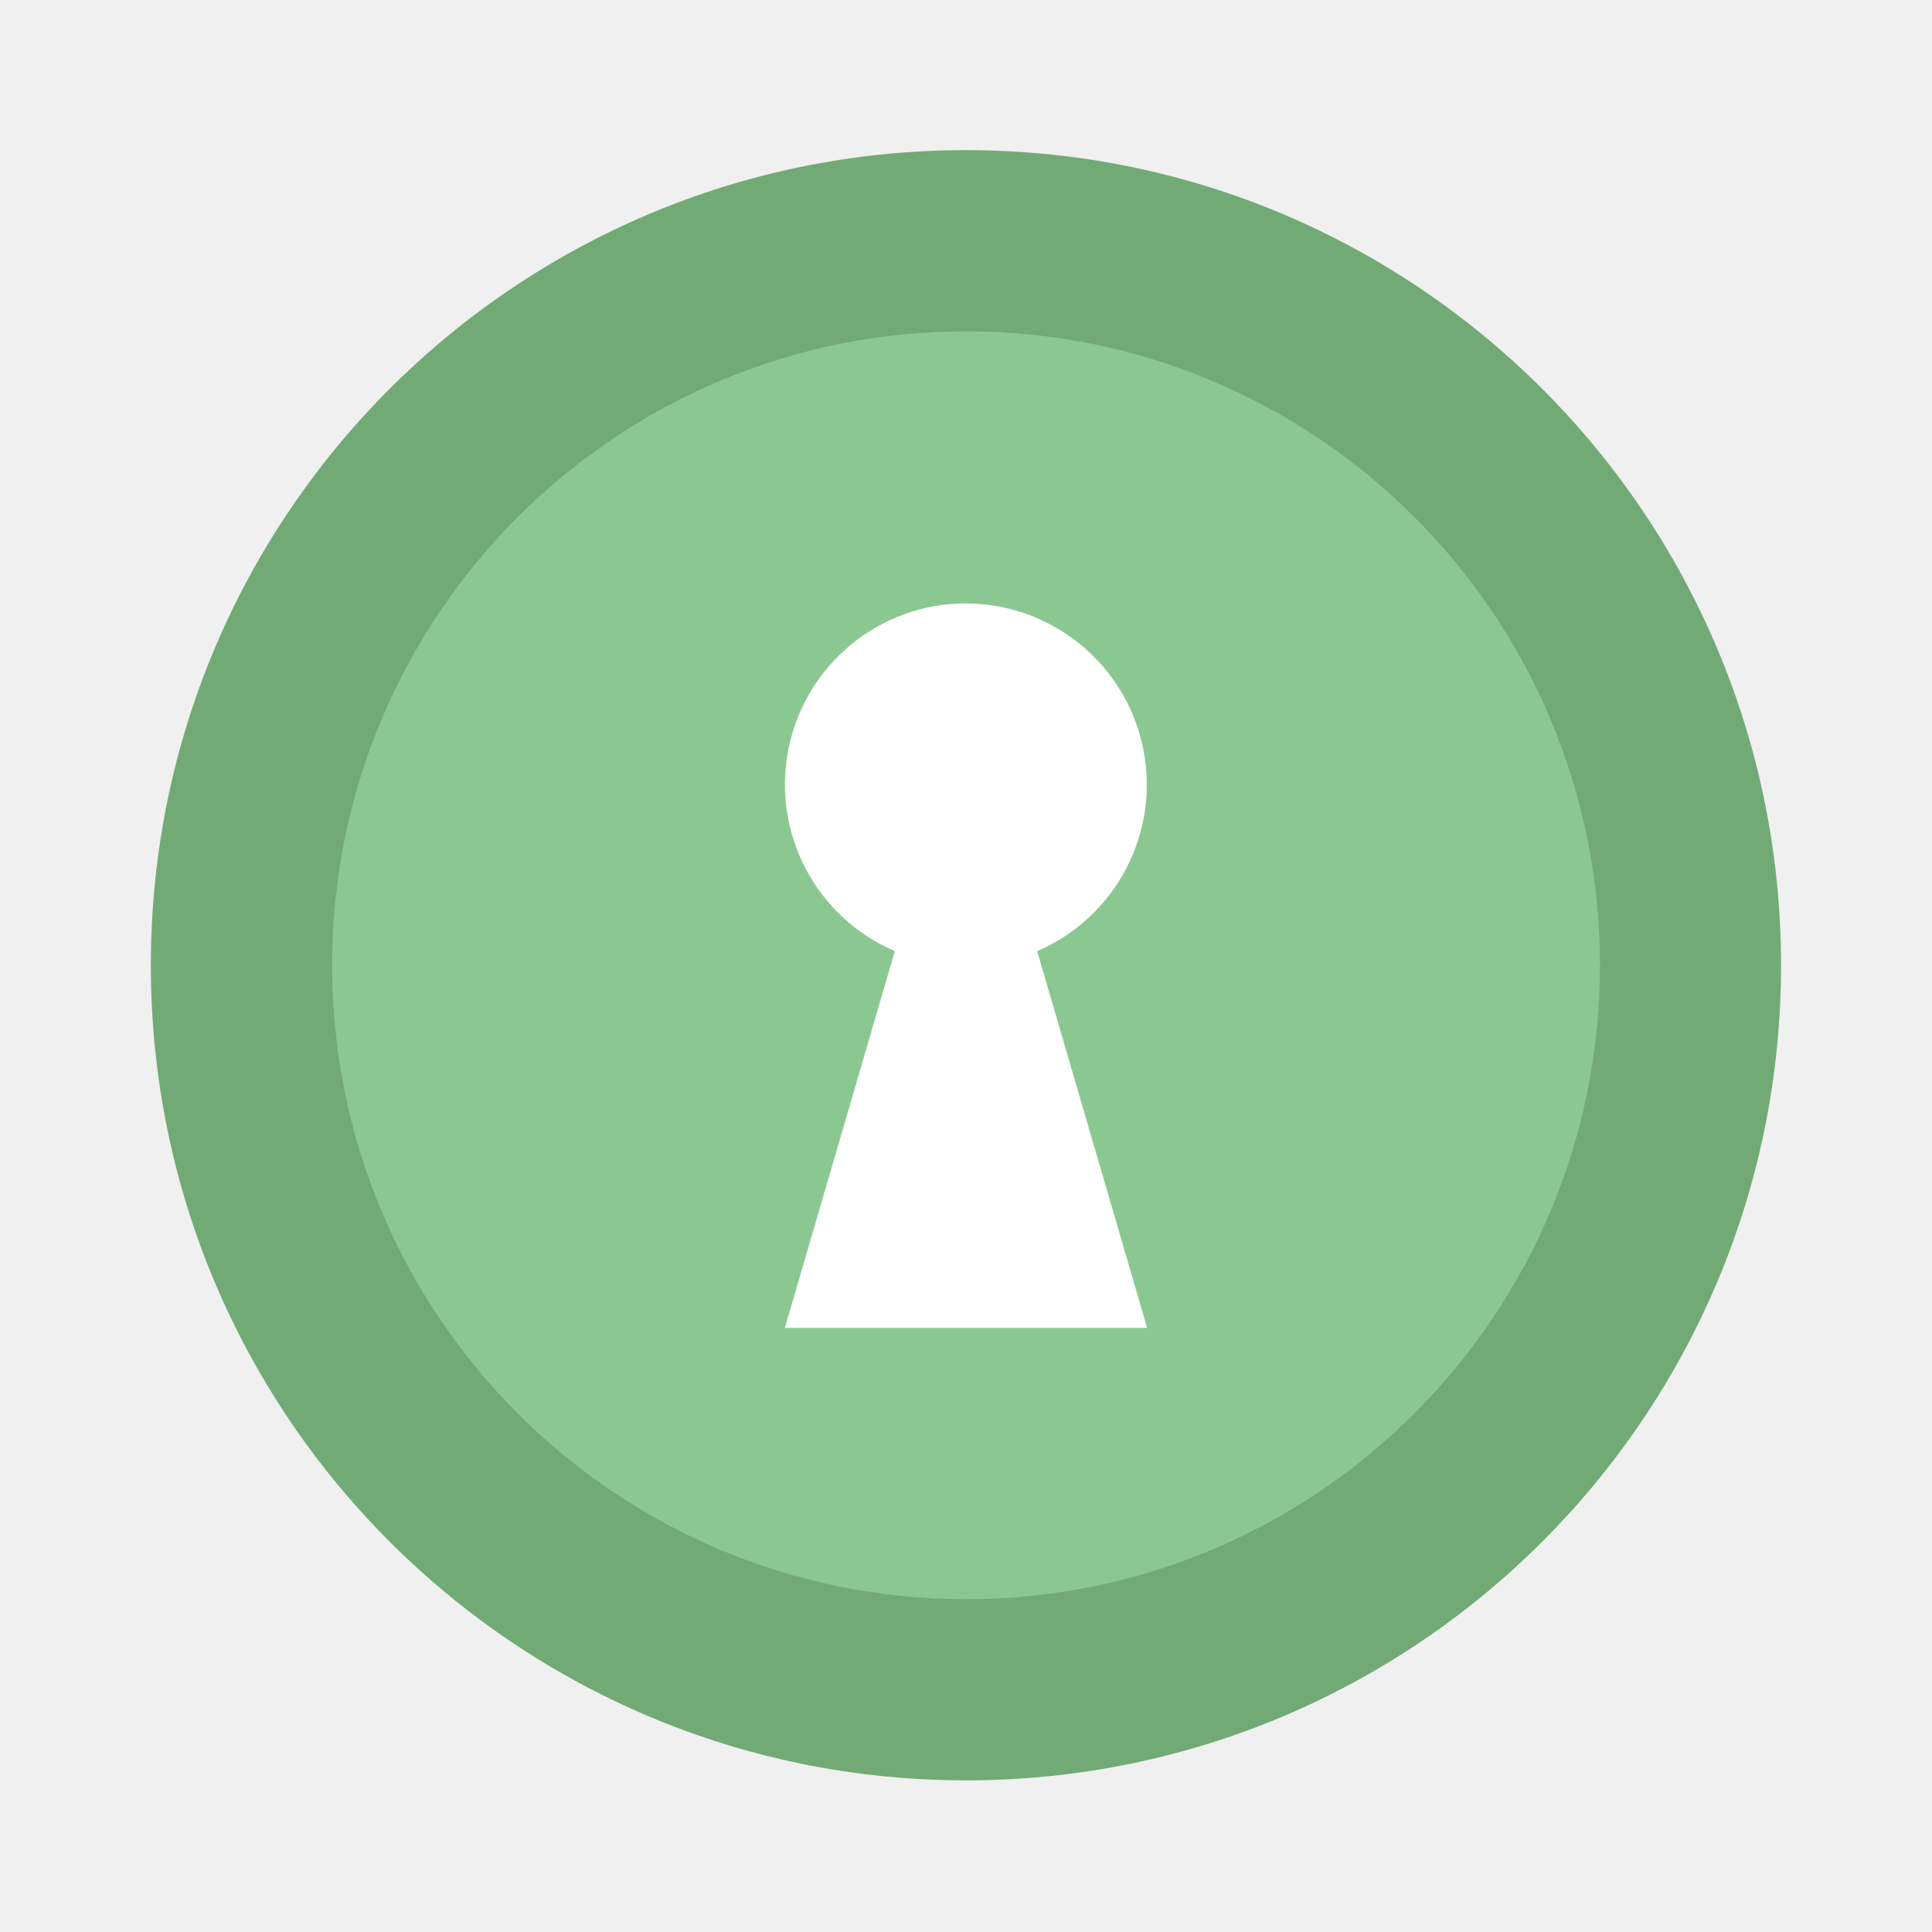
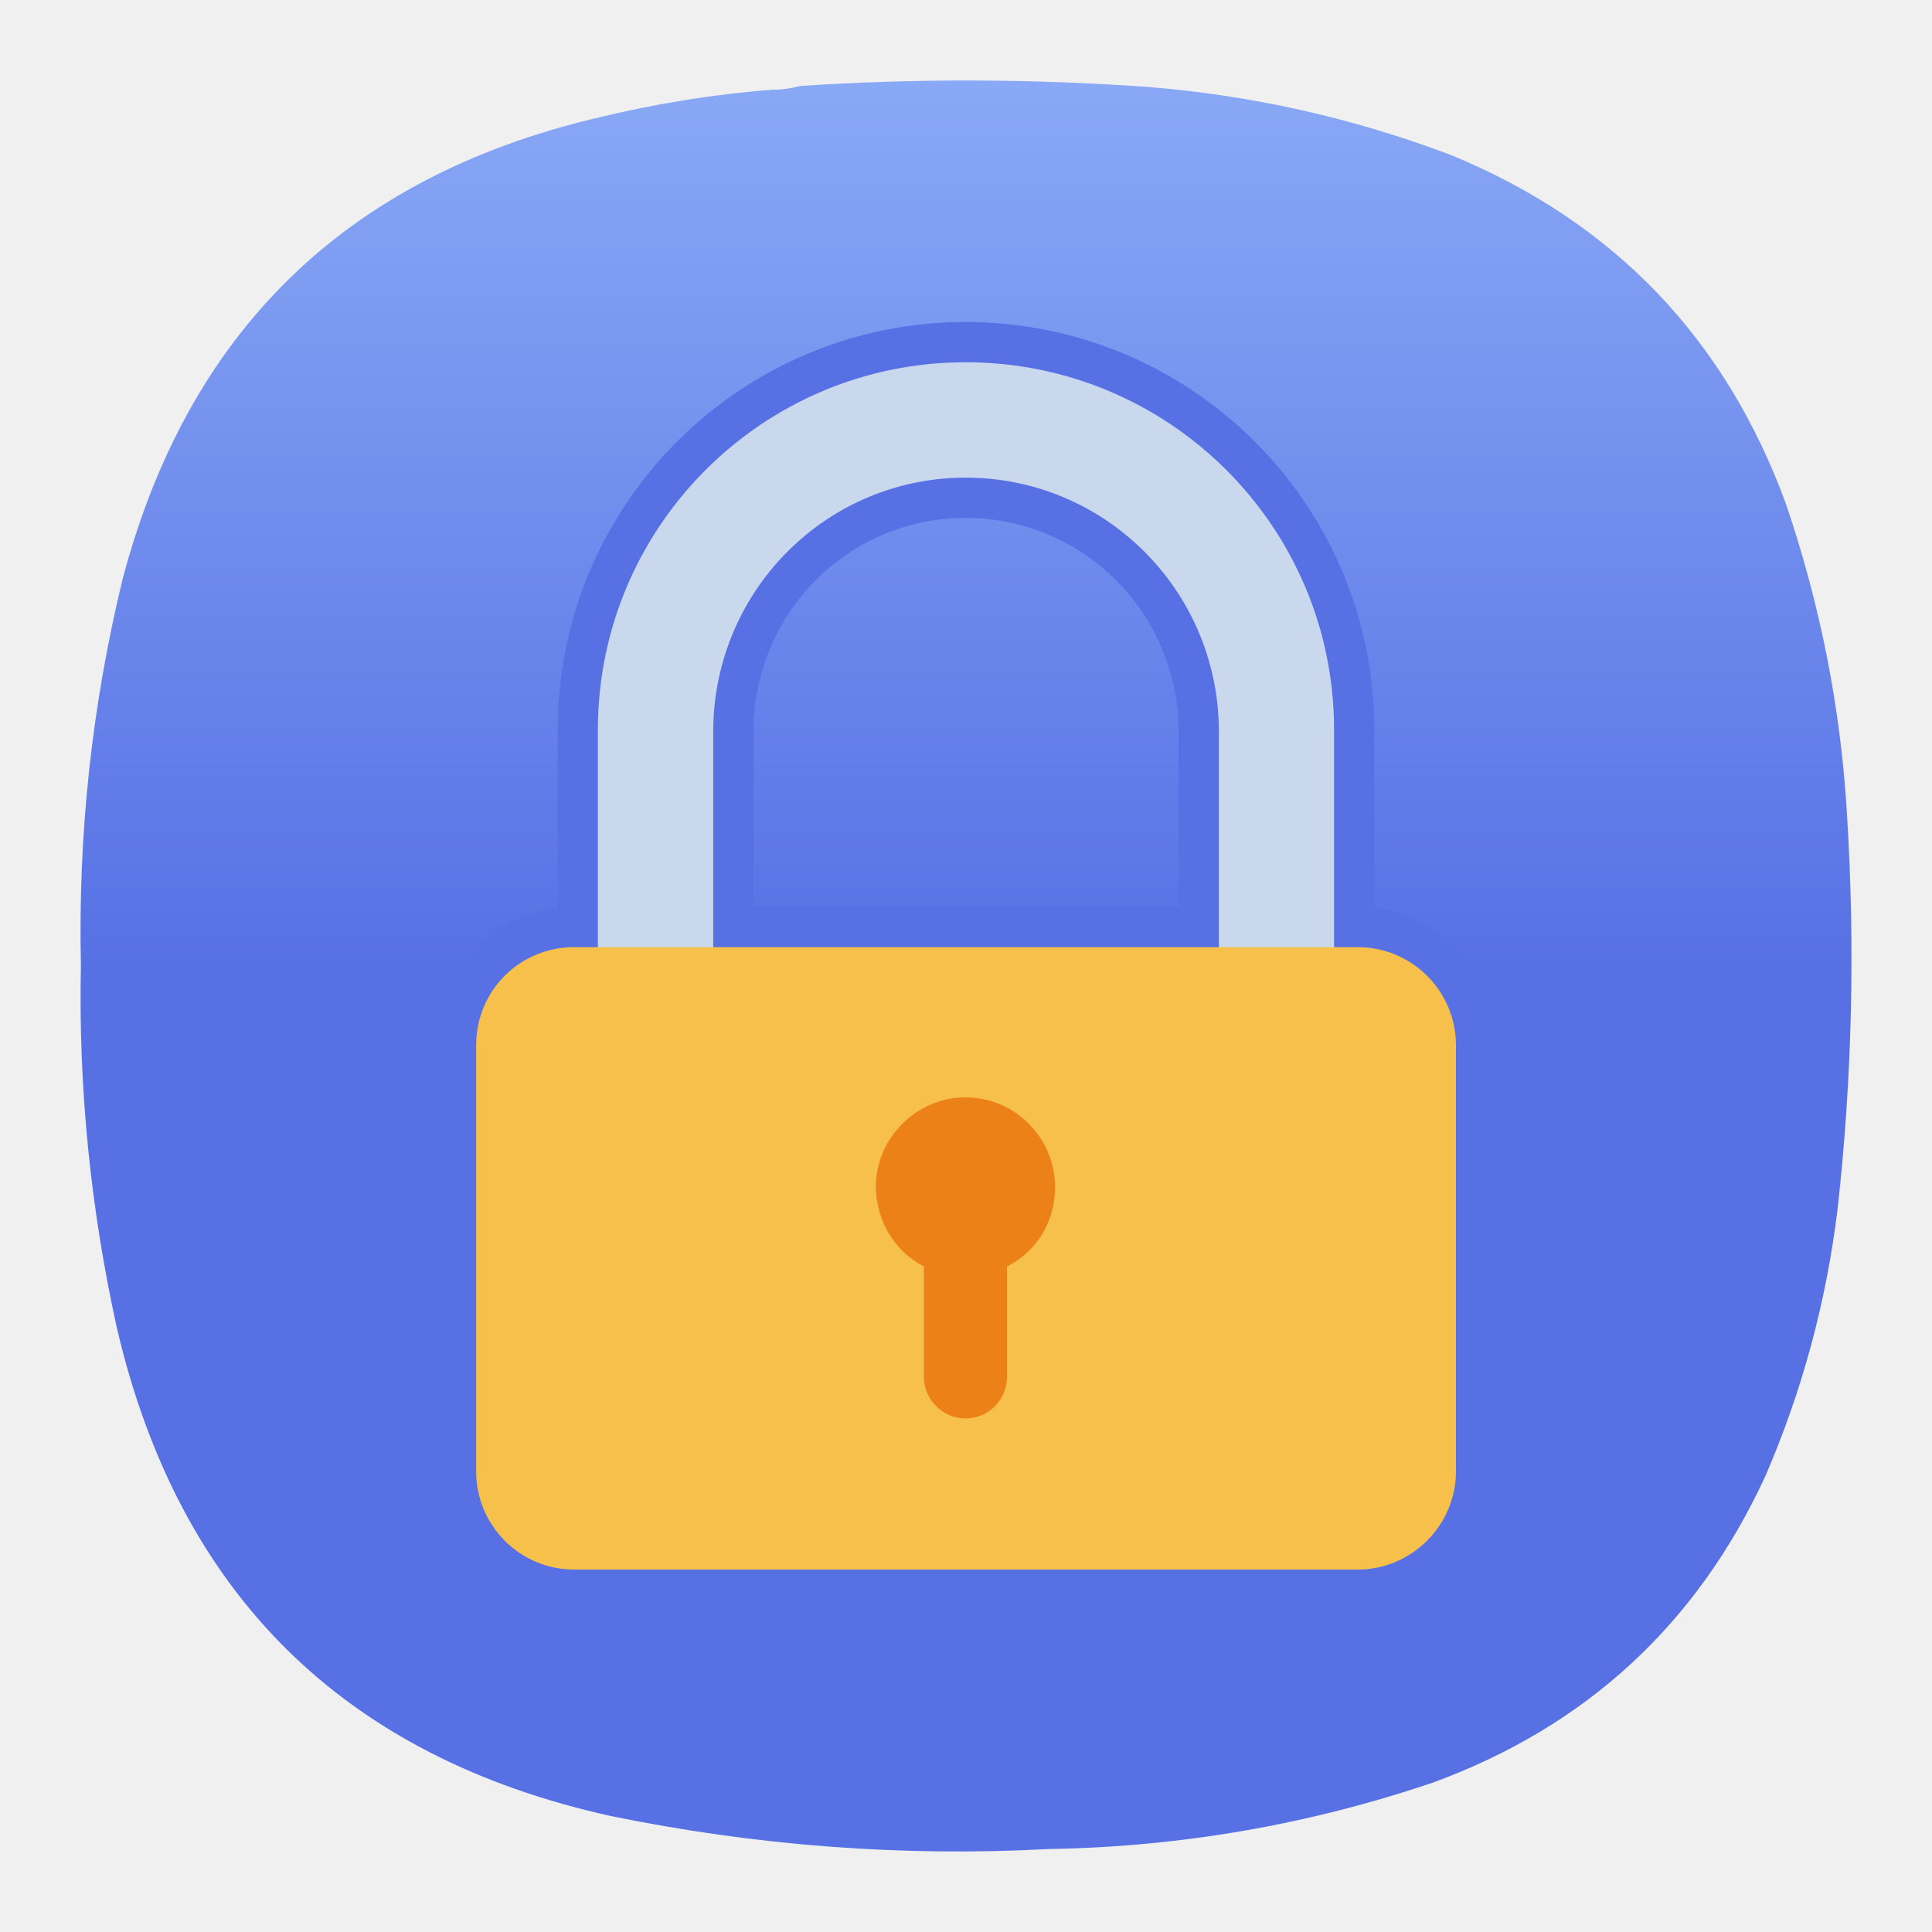
- <svg xmlns="http://www.w3.org/2000/svg" width="64" height="64" viewBox="0 0 16.933 16.933">
-   <g transform="translate(0 -280.07)">
-     <circle cx="8.466" cy="288.53" r="7.144" fill="#71aa75" style="paint-order:stroke markers fill" />
-     <circle cx="8.467" cy="288.53" r="5.556" fill="#8bc891" paint-order="stroke markers fill" />
-     <path d="M8.467 285.358a1.588 1.588 0 0 0-.624 3.048l-.964 3.302h3.175l-.964-3.302a1.588 1.588 0 0 0-.624-3.047z" fill="#fff" overflow="visible" />
+ <svg xmlns="http://www.w3.org/2000/svg" xmlns:xlink="http://www.w3.org/1999/xlink" width="24" height="24" version="1.1" id="svg36227" xml:space="preserve">
+   <defs id="defs36231">
+     <linearGradient id="paint0_linear_3_29" x1="12" y1="0" x2="12" y2="12" gradientUnits="userSpaceOnUse" gradientTransform="matrix(0.9166668,0,0,0.9166668,0.9999943,0.9999984)">
+       <stop stop-color="white" id="stop36440" />
+       <stop offset="1" stop-color="#D9D9D9" id="stop36442" />
+     </linearGradient>
+     <clipPath id="clip0_3_29">
+       <rect width="20" height="11.688" fill="#ffffff" transform="translate(2,6.835)" id="rect36445" x="0" y="0" />
+     </clipPath>
+     <linearGradient id="paint0_linear_3_29-3" x1="12" y1="0" x2="12" y2="12" gradientUnits="userSpaceOnUse" gradientTransform="matrix(0.9166668,0,0,0.9166668,1.000013,1.000028)">
+       <stop stop-color="white" id="stop36440-6" offset="0" style="stop-color:#89a8f5;stop-opacity:1;" />
+       <stop offset="1" stop-color="#D9D9D9" id="stop36442-7" style="stop-color:#5771e5;stop-opacity:1;" />
+     </linearGradient>
+     <linearGradient id="linearGradient28799-4">
+       <stop id="stop28801-13" offset="0" style="stop-color:#fefefc;stop-opacity:1;" />
+       <stop style="stop-color:#fefefc;stop-opacity:1" offset="0.757" id="stop28807-8" />
+       <stop id="stop28803-8" offset="1" style="stop-color:#d4d4d4;stop-opacity:1" />
+     </linearGradient>
+     <radialGradient r="14.572" fy="137.661" fx="223.196" cy="137.661" cx="223.196" gradientTransform="matrix(1.085779,-0.03431182,0.03943781,1.247989,-154.5419,-26.54265)" gradientUnits="userSpaceOnUse" id="radialGradient29032" xlink:href="#linearGradient28799-4" />
+     <radialGradient r="14.572" fy="137.661" fx="223.196" cy="137.661" cx="223.196" gradientTransform="matrix(0.8152424,-0.03431182,0.02961133,1.247989,-129.4374,-26.54265)" gradientUnits="userSpaceOnUse" id="radialGradient29648" xlink:href="#linearGradient28799-4" />
+     <linearGradient id="linearGradient14392-7">
+       <stop style="stop-color:#3e2a06;stop-opacity:1" offset="0" id="stop14394-8" />
+       <stop style="stop-color:#ad780a;stop-opacity:1" offset="1" id="stop14396-6" />
+     </linearGradient>
+     <linearGradient xlink:href="#linearGradient14392-7" id="linearGradient14477" gradientUnits="userSpaceOnUse" gradientTransform="matrix(0.874912,0,0,0.8114875,60.36719,62.58695)" x1="442.039" y1="371.544" x2="490.122" y2="293.585" />
+     <linearGradient xlink:href="#linearGradient14392-7" id="linearGradient14485" gradientUnits="userSpaceOnUse" gradientTransform="translate(4e-6)" x1="442.039" y1="371.544" x2="490.122" y2="293.585" />
+     <clipPath clipPathUnits="userSpaceOnUse" id="clipPath14186-9">
+       <path id="path14188-1" d="m 137.577,281.019 c 1.599,-0.663 3.398,-0.784 5.101,-0.47 1.703,0.314 3.311,1.049 4.743,2.022 2.864,1.946 4.988,4.778 7.023,7.58 4.672,6.434 9.169,13.002 13.245,19.829 3.306,5.538 6.344,11.257 10.164,16.453 2.494,3.392 5.307,6.539 7.813,9.922 2.506,3.383 4.728,7.056 5.839,11.117 1.444,5.277 0.885,11.093 -1.627,15.953 -1.767,3.419 -4.476,6.352 -7.772,8.339 -3.296,1.987 -7.171,3.014 -11.016,2.87 -6.114,-0.229 -11.699,-3.285 -17.384,-5.549 -11.581,-4.612 -24.16,-6.059 -36.097,-9.652 -3.669,-1.104 -7.276,-2.411 -10.97,-3.426 -1.641,-0.451 -3.309,-0.848 -4.859,-1.551 -1.55,-0.703 -3,-1.749 -3.862,-3.217 -0.666,-1.134 -0.948,-2.47 -0.93,-3.786 0.018,-1.316 0.326,-2.615 0.774,-3.852 0.896,-2.474 2.343,-4.714 3.32,-7.157 1.595,-3.989 1.882,-8.388 1.667,-12.679 -0.215,-4.291 -0.911,-8.545 -1.205,-12.831 -0.131,-1.914 -0.181,-3.853 0.185,-5.736 0.365,-1.883 1.176,-3.725 2.558,-5.055 1.274,-1.227 2.965,-1.955 4.696,-2.317 1.732,-0.361 3.515,-0.377 5.284,-0.338 1.768,0.04 3.541,0.134 5.304,-0.011 1.763,-0.145 3.533,-0.541 5.069,-1.418 1.46,-0.834 2.654,-2.075 3.644,-3.434 0.989,-1.36 1.789,-2.846 2.609,-4.314 0.82,-1.468 1.668,-2.932 2.742,-4.226 1.073,-1.295 2.389,-2.423 3.943,-3.067" style="fill:#402c07;fill-opacity:1;stroke:none" />
+     </clipPath>
+     <clipPath clipPathUnits="userSpaceOnUse" id="clipPath15031-3">
+       <path style="fill:none;stroke:#729fcf;stroke-width:0.125;stroke-linecap:butt;stroke-linejoin:miter;stroke-miterlimit:4;stroke-dasharray:none;stroke-opacity:1" d="m 248.061,184.612 c -2.601,3.44 -5.233,6.856 -7.897,10.247 -2.833,3.607 -5.701,7.187 -8.587,10.751 -3.541,4.374 -7.152,8.793 -9.449,13.93 -1.974,4.414 -2.91,9.207 -4.265,13.849 -1.539,5.272 -3.626,10.37 -5.971,15.336 -2.165,4.585 -4.55,9.063 -6.939,13.536 -1.738,3.254 -3.505,6.581 -4.108,10.221 -0.476,2.876 -0.198,5.844 0.534,8.666 0.732,2.822 1.91,5.511 3.238,8.106 5.667,11.075 14.17,20.622 24.242,27.925 4.571,3.314 9.467,6.181 14.602,8.526 2.782,1.27 5.714,2.404 8.772,2.457 1.529,0.026 3.074,-0.225 4.474,-0.841 1.4,-0.615 2.651,-1.604 3.483,-2.887 1.023,-1.578 1.37,-3.538 1.165,-5.407 -0.205,-1.869 -0.935,-3.653 -1.913,-5.259 -2.39,-3.923 -6.165,-6.761 -9.796,-9.573 -7.841,-6.074 -15.425,-12.48 -22.682,-19.24 -2.049,-1.909 -4.098,-3.878 -5.53,-6.284 -1.394,-2.344 -2.148,-5.014 -2.658,-7.693 -1.4,-7.349 -1.04,-15.083 1.46,-22.133 0.978,-2.758 2.271,-5.392 3.518,-8.04 2.162,-4.589 4.211,-9.263 7.049,-13.467 3.533,-5.233 8.245,-9.673 11.151,-15.278 2.455,-4.734 3.494,-10.057 4.362,-15.318 0.665,-4.031 1.248,-8.075 1.746,-12.13" id="path15033-2" />
+     </clipPath>
+     <clipPath clipPathUnits="userSpaceOnUse" id="clipPath14822-9">
+       <path d="m 386.188,285.328 c -0.405,-1.104 -1.118,-2.082 -1.991,-2.87 -0.872,-0.788 -1.9,-1.392 -2.983,-1.852 -2.165,-0.919 -4.521,-1.261 -6.832,-1.696 -2.179,-0.409 -4.342,-0.906 -6.528,-1.277 -2.271,-0.386 -4.618,-0.632 -6.865,-0.125 -1.966,0.443 -3.784,1.459 -5.272,2.819 -1.487,1.36 -2.649,3.056 -3.485,4.89 -1.472,3.23 -1.935,6.865 -1.654,10.403 0.209,2.633 0.875,5.346 2.609,7.339 1.401,1.611 3.387,2.615 5.434,3.221 3.525,1.043 7.367,0.988 10.86,-0.155 5.767,-1.931 10.876,-5.774 14.33,-10.779 1.139,-1.65 2.112,-3.448 2.553,-5.403 0.336,-1.49 0.348,-3.081 -0.178,-4.515" id="path14824-1" style="fill:none;stroke:#ce5c00;stroke-width:1px;stroke-linecap:butt;stroke-linejoin:miter;stroke-opacity:1" />
+     </clipPath>
+     <clipPath clipPathUnits="userSpaceOnUse" id="clipPath14822-2-4">
+       <path d="m 386.188,285.328 c -0.405,-1.104 -1.118,-2.082 -1.991,-2.87 -0.872,-0.788 -1.9,-1.392 -2.983,-1.852 -2.165,-0.919 -4.521,-1.261 -6.832,-1.696 -2.179,-0.409 -4.342,-0.906 -6.528,-1.277 -2.271,-0.386 -4.618,-0.632 -6.865,-0.125 -1.966,0.443 -3.784,1.459 -5.272,2.819 -1.487,1.36 -2.649,3.056 -3.485,4.89 -1.472,3.23 -1.935,6.865 -1.654,10.403 0.209,2.633 0.875,5.346 2.609,7.339 1.401,1.611 3.387,2.615 5.434,3.221 3.525,1.043 7.367,0.988 10.86,-0.155 5.767,-1.931 10.876,-5.774 14.33,-10.779 1.139,-1.65 2.112,-3.448 2.553,-5.403 0.336,-1.49 0.348,-3.081 -0.178,-4.515" id="path14824-6-5" style="fill:none;stroke:#ce5c00;stroke-width:1px;stroke-linecap:butt;stroke-linejoin:miter;stroke-opacity:1" />
+     </clipPath>
+     <linearGradient id="linearGradient14518-6">
+       <stop id="stop14540-0" offset="0" style="stop-color:#110800;stop-opacity:1;" />
+       <stop style="stop-color:#a65a00;stop-opacity:0.8;" offset="0.591" id="stop14542-5" />
+       <stop style="stop-color:#ff921e;stop-opacity:0;" offset="1" id="stop14522-4" />
+     </linearGradient>
+     <clipPath clipPathUnits="userSpaceOnUse" id="clipPath14489-3">
+       <path style="fill:url(#linearGradient14485);fill-opacity:1;stroke:none" d="m 516.006,331.876 c -0.671,1.719 -1.627,3.327 -2.816,4.738 -2.624,3.115 -6.268,5.17 -9.896,7.02 -6.189,3.154 -12.602,5.922 -18.42,9.717 -3.898,2.542 -7.496,5.527 -10.86,8.742 -2.877,2.75 -5.606,5.687 -8.832,8.018 -3.256,2.351 -7.019,4.054 -10.991,4.65 -4.83,0.725 -9.821,-0.213 -14.299,-2.164 -3.138,-1.367 -6.156,-3.323 -7.963,-6.229 -1.814,-2.918 -2.228,-6.488 -2.233,-9.924 -0.008,-6.077 1.118,-12.09 2.178,-18.073 0.881,-4.972 1.719,-9.955 2.26,-14.975 0.983,-9.131 0.976,-18.353 0.32,-27.513 -0.11,-1.534 -0.238,-3.083 -0.008,-4.604 0.229,-1.521 0.855,-3.037 2.021,-4.04 1.077,-0.927 2.521,-1.336 3.939,-1.415 1.419,-0.079 2.834,0.147 4.24,0.352 3.313,0.484 6.652,0.865 9.889,1.717 2.043,0.537 4.033,1.259 6.072,1.811 3.403,0.92 6.966,1.361 10.467,0.952 3.769,-0.441 7.43,-1.857 11.224,-1.765 1.557,0.038 3.102,0.332 4.586,0.8 1.515,0.478 3.009,1.162 4.123,2.295 0.846,0.861 1.436,1.945 1.879,3.069 0.66,1.674 1.015,3.457 1.167,5.249 0.135,1.588 0.113,3.194 0.414,4.759 0.495,2.575 1.847,4.923 3.528,6.935 1.681,2.012 3.69,3.72 5.696,5.408 1.999,1.681 4.011,3.355 6.167,4.828 1.012,0.692 2.056,1.339 3.017,2.101 0.961,0.761 1.845,1.647 2.445,2.715 0.815,1.449 1.064,3.208 0.683,4.826 h 2e-5" id="path14491-6" />
+     </clipPath>
+     <clipPath clipPathUnits="userSpaceOnUse" id="clipPath14481-1">
+       <path style="fill:url(#linearGradient14485);fill-opacity:1;stroke:none" d="m 516.006,331.876 c -0.671,1.719 -1.627,3.327 -2.816,4.738 -2.624,3.115 -6.268,5.17 -9.896,7.02 -6.189,3.154 -12.602,5.922 -18.42,9.717 -3.898,2.542 -7.496,5.527 -10.86,8.742 -2.877,2.75 -5.606,5.687 -8.832,8.018 -3.256,2.351 -7.019,4.054 -10.991,4.65 -4.83,0.725 -9.821,-0.213 -14.299,-2.164 -3.138,-1.367 -6.156,-3.323 -7.963,-6.229 -1.814,-2.918 -2.228,-6.488 -2.233,-9.924 -0.008,-6.077 1.118,-12.09 2.178,-18.073 0.881,-4.972 1.719,-9.955 2.26,-14.975 0.983,-9.131 0.976,-18.353 0.32,-27.513 -0.11,-1.534 -0.238,-3.083 -0.008,-4.604 0.229,-1.521 0.855,-3.037 2.021,-4.04 1.077,-0.927 2.521,-1.336 3.939,-1.415 1.419,-0.079 2.834,0.147 4.24,0.352 3.313,0.484 6.652,0.865 9.889,1.717 2.043,0.537 4.033,1.259 6.072,1.811 3.403,0.92 6.966,1.361 10.467,0.952 3.769,-0.441 7.43,-1.857 11.224,-1.765 1.557,0.038 3.102,0.332 4.586,0.8 1.515,0.478 3.009,1.162 4.123,2.295 0.846,0.861 1.436,1.945 1.879,3.069 0.66,1.674 1.015,3.457 1.167,5.249 0.135,1.588 0.113,3.194 0.414,4.759 0.495,2.575 1.847,4.923 3.528,6.935 1.681,2.012 3.69,3.72 5.696,5.408 1.999,1.681 4.011,3.355 6.167,4.828 1.012,0.692 2.056,1.339 3.017,2.101 0.961,0.761 1.845,1.647 2.445,2.715 0.815,1.449 1.064,3.208 0.683,4.826 h 2e-5" id="path14483-3" />
+     </clipPath>
+     <clipPath clipPathUnits="userSpaceOnUse" id="clipPath14473-5">
+       <path style="fill:url(#linearGradient14477);fill-opacity:1;stroke:none" d="m 511.827,331.9 c -0.606,1.404 -1.442,2.708 -2.464,3.845 -2.325,2.588 -5.507,4.222 -8.659,5.697 -5.42,2.535 -11.001,4.779 -16.116,7.885 -3.383,2.054 -6.537,4.472 -9.502,7.094 -2.525,2.233 -4.93,4.627 -7.728,6.506 -2.883,1.936 -6.175,3.299 -9.616,3.774 -4.218,0.582 -8.553,-0.183 -12.51,-1.756 -2.709,-1.077 -5.366,-2.619 -6.967,-5.055 -1.538,-2.341 -1.933,-5.252 -1.953,-8.053 -0.035,-4.939 0.965,-9.818 1.906,-14.666 0.782,-4.03 1.527,-8.072 1.977,-12.152 0.818,-7.406 0.661,-14.885 0.28,-22.327 -0.064,-1.249 -0.134,-2.51 0.079,-3.743 0.213,-1.233 0.736,-2.452 1.682,-3.271 0.939,-0.814 2.21,-1.159 3.451,-1.212 1.242,-0.052 2.476,0.164 3.705,0.349 2.89,0.436 5.811,0.709 8.652,1.393 1.787,0.43 3.531,1.02 5.313,1.469 2.986,0.753 6.096,1.107 9.158,0.772 3.294,-0.36 6.507,-1.51 9.82,-1.432 1.358,0.032 2.708,0.271 4.013,0.649 1.313,0.38 2.617,0.92 3.607,1.862 0.725,0.691 1.25,1.569 1.644,2.49 0.576,1.348 0.886,2.8 1.021,4.26 0.119,1.289 0.105,2.594 0.363,3.862 0.437,2.149 1.64,4.081 3.115,5.704 1.475,1.622 3.224,2.968 4.956,4.312 1.756,1.364 3.51,2.74 5.396,3.918 0.882,0.551 1.793,1.059 2.635,1.671 0.841,0.612 1.619,1.339 2.145,2.237 0.684,1.167 0.902,2.599 0.598,3.917 h 2e-5" id="path14475-9" />
+     </clipPath>
+     <clipPath clipPathUnits="userSpaceOnUse" id="clipPath14656-7">
+       <path d="m 304.847,225.45 c 6.016,4.923 9.777,12.317 10.943,20.003 1.825,12.031 -2.346,24.075 -6.446,35.533 -0.817,2.285 -1.64,4.59 -1.965,6.995 -0.325,2.405 -0.119,4.948 1.029,7.086 1.303,2.425 3.732,4.125 6.367,4.923 2.589,0.784 5.394,0.761 8.015,0.092 2.621,-0.669 5.061,-1.968 7.187,-3.64 5.48,-4.31 8.758,-10.986 10.01,-17.844 1.252,-6.858 0.639,-13.929 -0.551,-20.798 -1.623,-9.369 -4.309,-18.54 -7.74,-27.408 -2.518,-6.507 -5.468,-12.911 -9.618,-18.52 -4.046,-5.469 -9.162,-10.09 -13.103,-15.635 -2.732,-3.844 -4.9,-8.131 -8.192,-11.508 -1.646,-1.689 -3.577,-3.135 -5.77,-4.001 -2.193,-0.866 -4.664,-1.124 -6.933,-0.482 -1.505,0.426 -2.892,1.237 -4.038,2.301 -1.146,1.064 -2.053,2.376 -2.693,3.803 -1.28,2.853 -1.477,6.112 -0.965,9.198 0.661,3.983 2.444,7.693 4.466,11.189 2.274,3.932 4.918,7.719 8.384,10.654 3.599,3.047 7.962,5.074 11.611,8.06" id="path14658-9" style="fill:none;stroke:#c17d11;stroke-width:1px;stroke-linecap:butt;stroke-linejoin:miter;stroke-opacity:1" />
+     </clipPath>
+     <clipPath id="clipPath29644-8" clipPathUnits="userSpaceOnUse">
+       <path id="path29646-8" d="m 54.232,122.362 c -1.781,0.097 -3.485,0.919 -4.788,2.137 -1.303,1.218 -2.221,2.812 -2.786,4.504 -1.13,3.384 -0.875,7.052 -0.619,10.61 0.233,3.222 0.47,6.505 1.677,9.502 0.603,1.498 1.45,2.91 2.58,4.064 1.13,1.154 2.552,2.042 4.118,2.434 1.469,0.368 3.038,0.292 4.483,-0.162 1.445,-0.454 2.764,-1.279 3.846,-2.338 1.579,-1.545 2.643,-3.566 3.253,-5.689 0.61,-2.123 0.784,-4.352 0.752,-6.561 -0.04,-2.764 -0.401,-5.539 -1.266,-8.164 -0.865,-2.626 -2.246,-5.103 -4.173,-7.086 -0.933,-0.96 -1.998,-1.805 -3.199,-2.397 -1.201,-0.592 -2.543,-0.925 -3.88,-0.853" style="fill:url(#radialGradient29648);fill-opacity:1;stroke:none" />
+     </clipPath>
+     <linearGradient id="linearGradient28469-0">
+       <stop style="stop-color:#d2940a;stop-opacity:1" offset="0" id="stop28479-4" />
+       <stop style="stop-color:#d89c08;stop-opacity:1" offset="0.751" id="stop28477-2" />
+       <stop id="stop28485-7" offset="0.866" style="stop-color:#b67e07;stop-opacity:1;" />
+       <stop id="stop28473-1" offset="1" style="stop-color:#946106;stop-opacity:1" />
+     </linearGradient>
+     <linearGradient id="linearGradient28275-8">
+       <stop id="stop28277-1" offset="0" style="stop-color:#ad780a;stop-opacity:1" />
+       <stop style="stop-color:#d89e08;stop-opacity:1" offset="0.12" id="stop28291-9" />
+       <stop style="stop-color:#edb80b;stop-opacity:1" offset="0.255" id="stop28289-6" />
+       <stop style="stop-color:#ebc80d;stop-opacity:1" offset="0.392" id="stop28287-6" />
+       <stop style="stop-color:#f5d838;stop-opacity:1" offset="0.527" id="stop28285-7" />
+       <stop style="stop-color:#f6d811;stop-opacity:1" offset="0.769" id="stop28283-7" />
+       <stop id="stop28279-5" offset="1" style="stop-color:#f5cd31;stop-opacity:1" />
+     </linearGradient>
+     <linearGradient id="linearGradient29529-6">
+       <stop id="stop29531-0" offset="0" style="stop-color:#3a2903;stop-opacity:1;" />
+       <stop style="stop-color:#735208;stop-opacity:1" offset="0.555" id="stop29539-7" />
+       <stop id="stop29533-8" offset="1" style="stop-color:#ac8c04;stop-opacity:1" />
+     </linearGradient>
+     <linearGradient id="linearGradient29477-3">
+       <stop id="stop29479-5" offset="0" style="stop-color:#757574;stop-opacity:0" />
+       <stop style="stop-color:#757574;stop-opacity:1;" offset="0.263" id="stop29487-5" />
+       <stop style="stop-color:#757574;stop-opacity:1;" offset="0.5" id="stop29485-0" />
+       <stop id="stop29481-3" offset="1" style="stop-color:#757574;stop-opacity:0" />
+     </linearGradient>
+     <linearGradient id="linearGradient29336-6">
+       <stop id="stop29338-1" offset="0" style="stop-color:#646464;stop-opacity:0" />
+       <stop style="stop-color:#646464;stop-opacity:0.583" offset="0.306" id="stop29344-7" />
+       <stop id="stop29354-5" offset="0.47" style="stop-color:#646464;stop-opacity:1" />
+       <stop style="stop-color:#646464;stop-opacity:0.257" offset="0.728" id="stop29356-3" />
+       <stop id="stop29340-6" offset="1" style="stop-color:#646464;stop-opacity:0;" />
+     </linearGradient>
+     <linearGradient id="linearGradient28976-3">
+       <stop id="stop28978-7" offset="0" style="stop-color:#747474;stop-opacity:1" />
+       <stop style="stop-color:#8c8c8c;stop-opacity:1;" offset="0.125" id="stop29259-5" />
+       <stop style="stop-color:#a4a4a4;stop-opacity:1;" offset="0.25" id="stop29257-0" />
+       <stop style="stop-color:#d4d4d4;stop-opacity:1" offset="0.5" id="stop28984-4" />
+       <stop id="stop28986-0" offset="0.619" style="stop-color:#d4d4d4;stop-opacity:1" />
+       <stop id="stop28980-2" offset="1" style="stop-color:#7c7c7c;stop-opacity:1" />
+     </linearGradient>
+     <clipPath id="clipPath29028-5" clipPathUnits="userSpaceOnUse">
+       <path id="path29030-7" d="m 85.75,122.362 c -2.78,1.91 -5.111,4.575 -6.25,7.75 -1.436,4.002 -0.886,8.481 0.5,12.5 1.419,4.117 3.794,8.041 7.379,10.512 1.793,1.236 3.868,2.083 6.03,2.339 2.162,0.256 4.409,-0.095 6.34,-1.101 2.353,-1.226 4.148,-3.373 5.262,-5.781 1.114,-2.408 1.589,-5.07 1.738,-7.719 0.19,-3.375 -0.14,-6.806 -1.25,-10 -1.205,-3.469 -3.39,-6.671 -6.473,-8.667 -1.541,-0.998 -3.292,-1.684 -5.111,-1.935 -1.819,-0.252 -3.705,-0.063 -5.416,0.602 -0.975,0.379 -1.887,0.907 -2.75,1.5" style="fill:url(#radialGradient29032);fill-opacity:1;stroke:none" />
+     </clipPath>
+     <linearGradient id="linearGradient28935-8">
+       <stop id="stop28937-7" offset="0" style="stop-color:#949494;stop-opacity:0.392;" />
+       <stop style="stop-color:#949494;stop-opacity:1;" offset="0.5" id="stop28943-3" />
+       <stop id="stop28939-8" offset="1" style="stop-color:#949494;stop-opacity:0.392;" />
+     </linearGradient>
+     <linearGradient id="linearGradient28853-5">
+       <stop id="stop28855-3" offset="0" style="stop-color:#020204;stop-opacity:1" />
+       <stop style="stop-color:#020204;stop-opacity:1" offset="0.734" id="stop28865-0" />
+       <stop id="stop28857-9" offset="1" style="stop-color:#5c5c5c;stop-opacity:1;" />
+     </linearGradient>
+     <linearGradient x1="331.947" y1="12" x2="331.947" y2="123" gradientUnits="userSpaceOnUse" id="linearGradient8">
+       <stop style="stop-color:#99a29b;stop-opacity:1" offset="0" id="stop10" />
+       <stop style="stop-color:#738777;stop-opacity:1" offset="1" id="stop12" />
+     </linearGradient>
+     <linearGradient xlink:href="#linearGradient8" id="linearGradient1036" gradientUnits="userSpaceOnUse" x1="331.947" y1="12" x2="331.947" y2="123" />
+     <linearGradient x1="12" y1="0" x2="12" y2="12" gradientUnits="userSpaceOnUse" gradientTransform="matrix(0.6875,0,0,0.6875,0.75001,0.750021)" spreadMethod="pad" id="linearGradient28804">
+       <stop style="stop-opacity:1;stop-color:#89a8f5" offset="0" id="stop28800" />
+       <stop style="stop-opacity:1;stop-color:#5771e5" offset="1" id="stop28802" />
+     </linearGradient>
+   </defs>
+   <g style="font-size:158px;font-family:DesignSystemC-700;fill:url(#linearGradient1036)" id="g1024" transform="matrix(0.2439922,0,0,0.2439922,-171.0789,40.58388)" />
+   <g id="Guides" style="display:none;fill:#0276b4;fill-opacity:1" transform="matrix(0.2652601,0,0,0.2652601,-34.87199,8.916988)">
+ </g>
+   <g id="g28790" transform="matrix(1.333333,0,0,1.333333,-4.5225532e-4,-3.504174e-5)">
+     <g id="g28792">
+       <g id="g28798">
+         <path d="m 7.195,0.836 c 0.09,0 0.176,-0.012 0.258,-0.035 1.078,-0.071 2.156,-0.067 3.231,0.008 0.976,0.078 1.921,0.289 2.836,0.636 1.519,0.625 2.558,1.711 3.121,3.254 0.316,0.93 0.507,1.887 0.566,2.867 0.078,1.235 0.051,2.465 -0.086,3.696 -0.105,0.863 -0.328,1.691 -0.672,2.488 -0.637,1.383 -1.672,2.336 -3.101,2.859 C 12.191,17 11,17.207 9.773,17.227 8.398,17.301 7.035,17.195 5.684,16.918 3.203,16.367 1.668,14.852 1.09,12.375 0.844,11.262 0.73,10.133 0.754,8.992 0.727,7.777 0.855,6.582 1.141,5.402 1.75,3.09 3.219,1.656 5.547,1.102 6.09,0.969 6.641,0.879 7.195,0.836 Z" style="fill:url(#linearGradient28804);fill-rule:evenodd;stroke:none" id="path28806" />
+       </g>
+     </g>
+   </g>
+   <path id="path18960" style="fill:#5872e5;fill-opacity:1;fill-rule:nonzero;stroke:#5771e5;stroke-width:1;stroke-dasharray:none;stroke-opacity:1" d="m 11.994,4.5 c -2.512,0 -4.554,2.031 -4.566,4.543 v 2.723 h -0.295 c -0.679,0 -1.219,0.54 -1.219,1.219 v 5.295 c 0,0.67 0.54,1.221 1.219,1.221 h 9.732 c 0.667,0 1.221,-0.551 1.221,-1.221 v -5.295 c 0,-0.679 -0.554,-1.219 -1.221,-1.219 H 16.572 V 9.043 C 16.56,6.531 14.515,4.5 11.994,4.5 Z m 0,1.434 c 1.725,0 3.122,1.385 3.146,3.109 V 11.766 H 8.861 V 9.043 c 0.024,-1.725 1.417,-3.109 3.133,-3.109 z" />
+   <g id="g18958" transform="matrix(2.253606,0,0,2.253606,-29.98966,-17.14355)">
+     <path d="m 18.63,9.604 c -1.115,0 -2.021,0.901 -2.027,2.016 v 1.432 h 0.636 v -1.432 c 0.011,-0.765 0.629,-1.38 1.391,-1.38 0.765,0 1.385,0.615 1.396,1.38 v 1.432 h 0.635 v -1.432 c -0.005,-1.115 -0.912,-2.016 -2.031,-2.016 z" style="fill:#cad8ed;fill-opacity:1;fill-rule:nonzero;stroke:none;stroke-width:1.333" id="path28810" />
+     <path d="m 16.473,12.828 h 4.319 c 0.296,0 0.541,0.24 0.541,0.541 v 2.349 c 0,0.297 -0.245,0.541 -0.541,0.541 h -4.319 c -0.301,0 -0.541,-0.244 -0.541,-0.541 v -2.349 c 0,-0.301 0.24,-0.541 0.541,-0.541 z" style="fill:#f7c04a;fill-opacity:1;fill-rule:nonzero;stroke:none;stroke-width:1.333" id="path28812" />
+     <path d="m 18.63,13.656 c -0.271,0 -0.495,0.224 -0.495,0.495 0.004,0.188 0.104,0.355 0.265,0.437 v 0.609 c 0,0.125 0.104,0.229 0.229,0.229 0.129,0 0.229,-0.104 0.229,-0.229 v -0.609 c 0.167,-0.083 0.265,-0.249 0.265,-0.437 0,-0.271 -0.219,-0.495 -0.495,-0.495 z" style="fill:#eb8117;fill-opacity:1;fill-rule:nonzero;stroke:none;stroke-width:1.333" id="path28814" />
  </g>
</svg>
